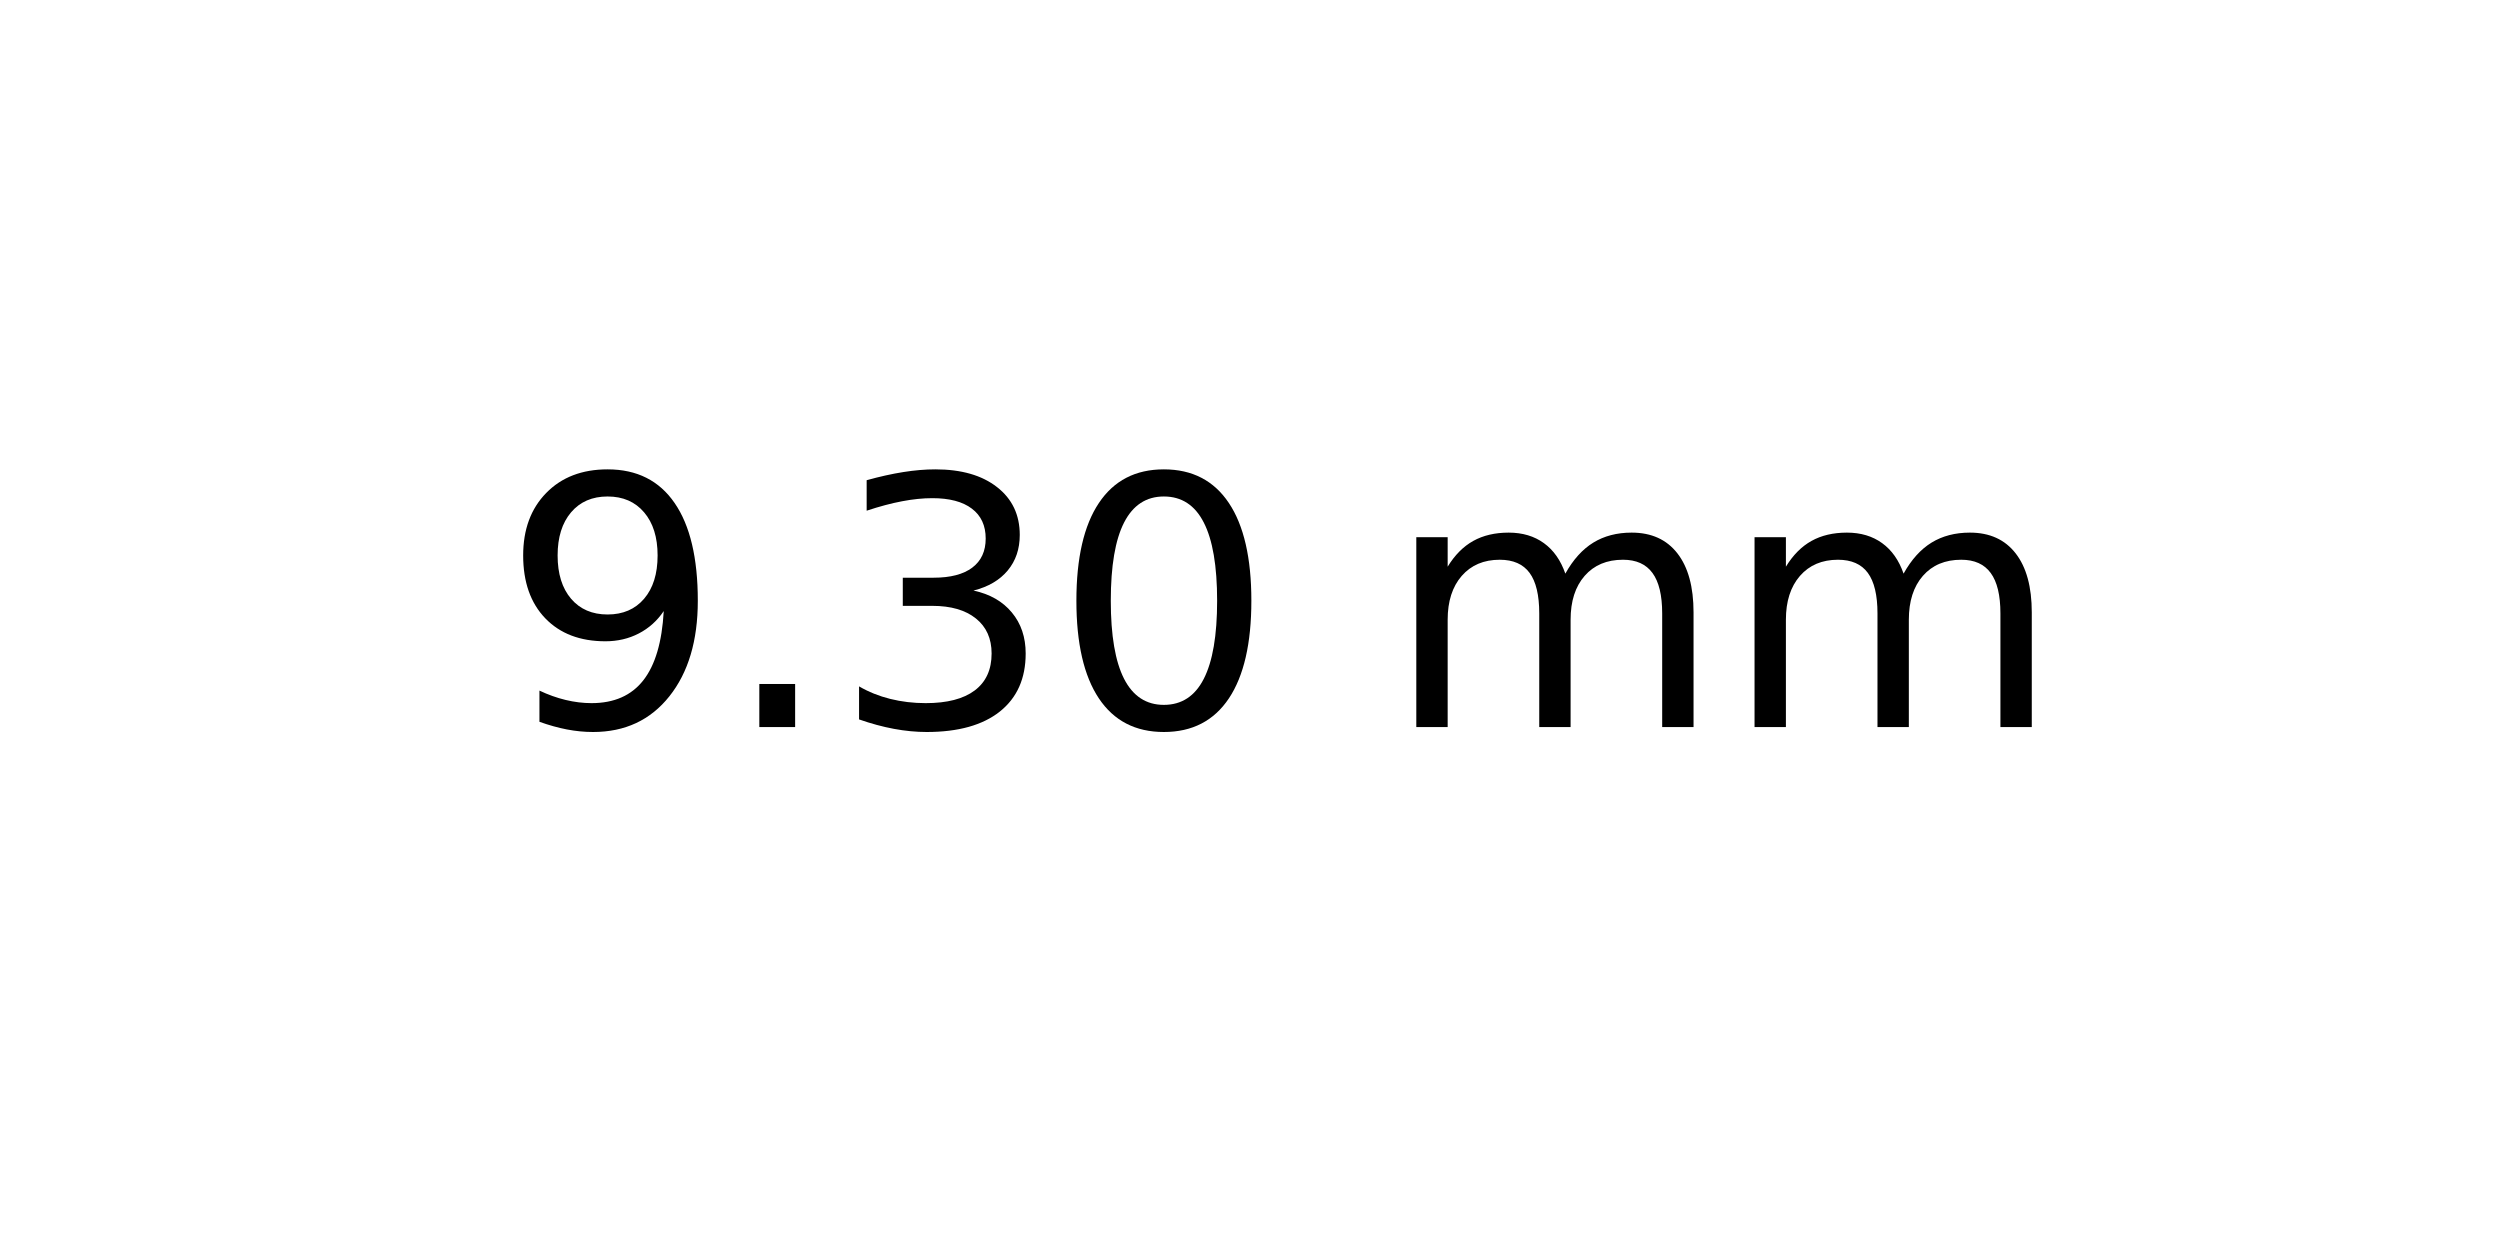
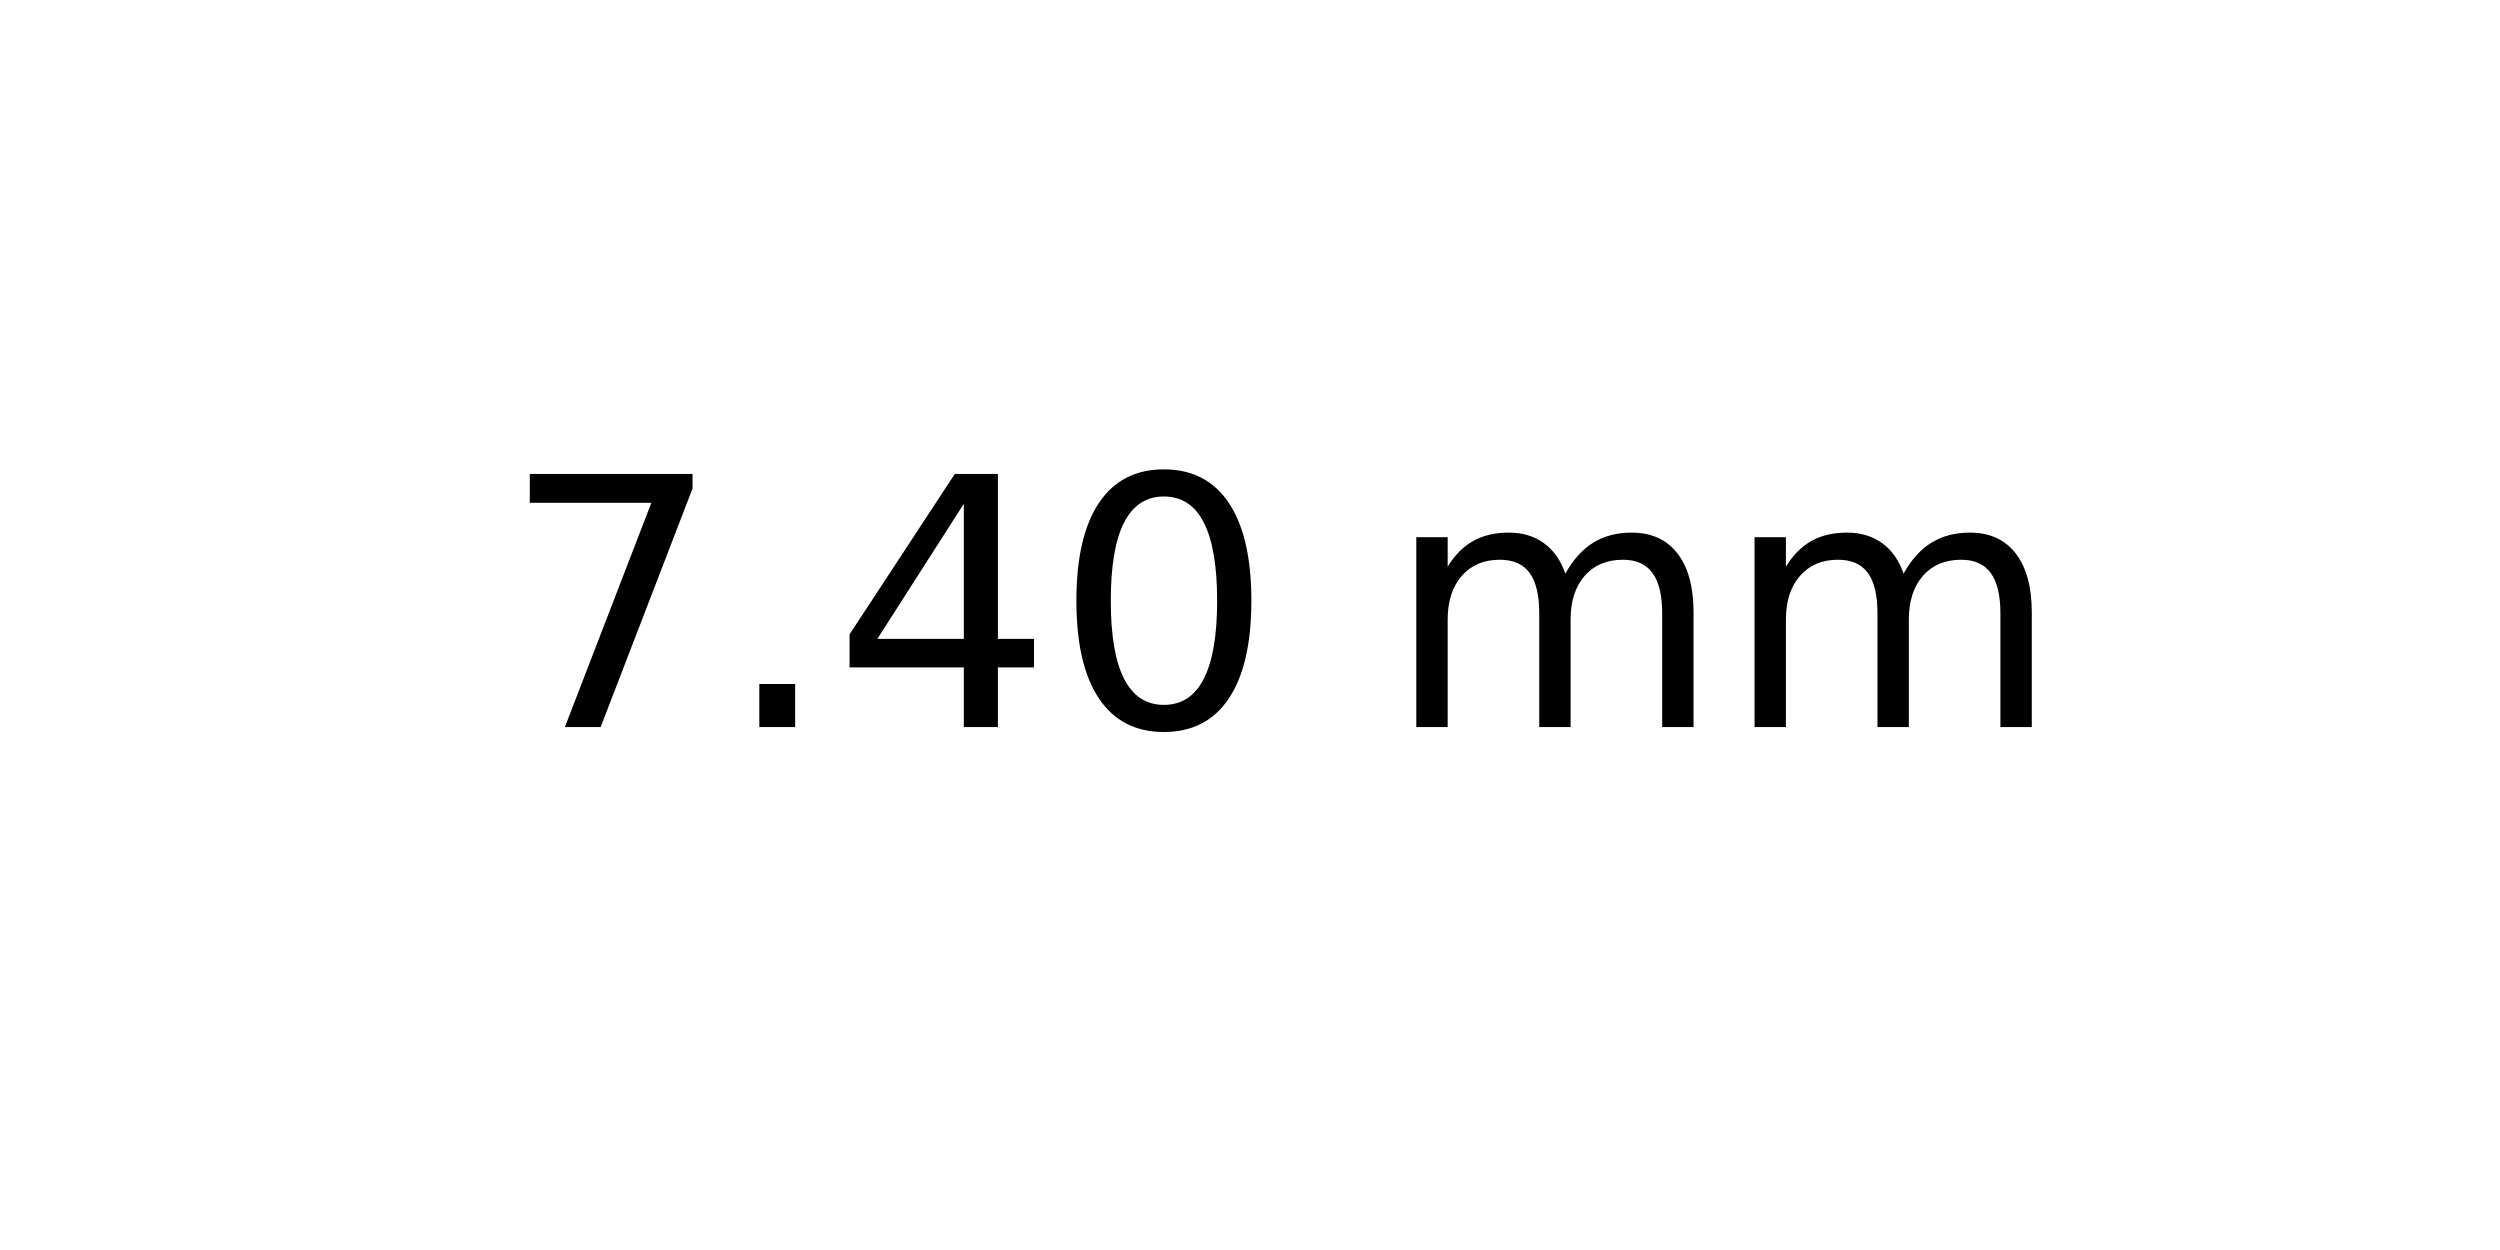
<svg xmlns="http://www.w3.org/2000/svg" xmlns:xlink="http://www.w3.org/1999/xlink" width="72pt" height="36pt" viewBox="0 0 72 36" version="1.1">
  <defs>
    <style type="text/css">*{stroke-linejoin: round; stroke-linecap: butt}</style>
  </defs>
  <g id="figure_1">
    <g id="axes_1">
      <g id="text_1">
        <g transform="translate(14.4375 20.93937) scale(0.1 -0.1)">
          <defs>
-             <path id="DejaVuSans-39" d="M 703 97  L 703 672  Q 941 559 1184 500  Q 1428 441 1663 441  Q 2288 441 2617 861  Q 2947 1281 2994 2138  Q 2813 1869 2534 1725  Q 2256 1581 1919 1581  Q 1219 1581 811 2004  Q 403 2428 403 3163  Q 403 3881 828 4315  Q 1253 4750 1959 4750  Q 2769 4750 3195 4129  Q 3622 3509 3622 2328  Q 3622 1225 3098 567  Q 2575 -91 1691 -91  Q 1453 -91 1209 -44  Q 966 3 703 97  z M 1959 2075  Q 2384 2075 2632 2365  Q 2881 2656 2881 3163  Q 2881 3666 2632 3958  Q 2384 4250 1959 4250  Q 1534 4250 1286 3958  Q 1038 3666 1038 3163  Q 1038 2656 1286 2365  Q 1534 2075 1959 2075  z " transform="scale(0.015625)" />
+             <path id="DejaVuSans-37" d="M 525 4666  L 3525 4666  L 3525 4397  L 1831 0  L 1172 0  L 2766 4134  L 525 4134  L 525 4666  z " transform="scale(0.015625)" />
            <path id="DejaVuSans-2e" d="M 684 794  L 1344 794  L 1344 0  L 684 0  L 684 794  z " transform="scale(0.015625)" />
-             <path id="DejaVuSans-33" d="M 2597 2516  Q 3050 2419 3304 2112  Q 3559 1806 3559 1356  Q 3559 666 3084 287  Q 2609 -91 1734 -91  Q 1441 -91 1130 -33  Q 819 25 488 141  L 488 750  Q 750 597 1062 519  Q 1375 441 1716 441  Q 2309 441 2620 675  Q 2931 909 2931 1356  Q 2931 1769 2642 2001  Q 2353 2234 1838 2234  L 1294 2234  L 1294 2753  L 1863 2753  Q 2328 2753 2575 2939  Q 2822 3125 2822 3475  Q 2822 3834 2567 4026  Q 2313 4219 1838 4219  Q 1578 4219 1281 4162  Q 984 4106 628 3988  L 628 4550  Q 988 4650 1302 4700  Q 1616 4750 1894 4750  Q 2613 4750 3031 4423  Q 3450 4097 3450 3541  Q 3450 3153 3228 2886  Q 3006 2619 2597 2516  z " transform="scale(0.015625)" />
+             <path id="DejaVuSans-34" d="M 2419 4116  L 825 1625  L 2419 1625  L 2419 4116  z M 2253 4666  L 3047 4666  L 3047 1625  L 3713 1625  L 3713 1100  L 3047 1100  L 3047 0  L 2419 0  L 2419 1100  L 313 1100  L 313 1709  L 2253 4666  z " transform="scale(0.015625)" />
            <path id="DejaVuSans-30" d="M 2034 4250  Q 1547 4250 1301 3770  Q 1056 3291 1056 2328  Q 1056 1369 1301 889  Q 1547 409 2034 409  Q 2525 409 2770 889  Q 3016 1369 3016 2328  Q 3016 3291 2770 3770  Q 2525 4250 2034 4250  z M 2034 4750  Q 2819 4750 3233 4129  Q 3647 3509 3647 2328  Q 3647 1150 3233 529  Q 2819 -91 2034 -91  Q 1250 -91 836 529  Q 422 1150 422 2328  Q 422 3509 836 4129  Q 1250 4750 2034 4750  z " transform="scale(0.015625)" />
            <path id="DejaVuSans-20" transform="scale(0.015625)" />
            <path id="DejaVuSans-6d" d="M 3328 2828  Q 3544 3216 3844 3400  Q 4144 3584 4550 3584  Q 5097 3584 5394 3201  Q 5691 2819 5691 2113  L 5691 0  L 5113 0  L 5113 2094  Q 5113 2597 4934 2840  Q 4756 3084 4391 3084  Q 3944 3084 3684 2787  Q 3425 2491 3425 1978  L 3425 0  L 2847 0  L 2847 2094  Q 2847 2600 2669 2842  Q 2491 3084 2119 3084  Q 1678 3084 1418 2786  Q 1159 2488 1159 1978  L 1159 0  L 581 0  L 581 3500  L 1159 3500  L 1159 2956  Q 1356 3278 1631 3431  Q 1906 3584 2284 3584  Q 2666 3584 2933 3390  Q 3200 3197 3328 2828  z " transform="scale(0.015625)" />
          </defs>
-           <use xlink:href="#DejaVuSans-39" />
+           <use xlink:href="#DejaVuSans-37" />
          <use xlink:href="#DejaVuSans-2e" x="63.623" />
-           <use xlink:href="#DejaVuSans-33" x="95.41" />
+           <use xlink:href="#DejaVuSans-34" x="95.41" />
          <use xlink:href="#DejaVuSans-30" x="159.033" />
          <use xlink:href="#DejaVuSans-20" x="222.656" />
          <use xlink:href="#DejaVuSans-6d" x="254.443" />
          <use xlink:href="#DejaVuSans-6d" x="351.855" />
        </g>
      </g>
    </g>
  </g>
</svg>
